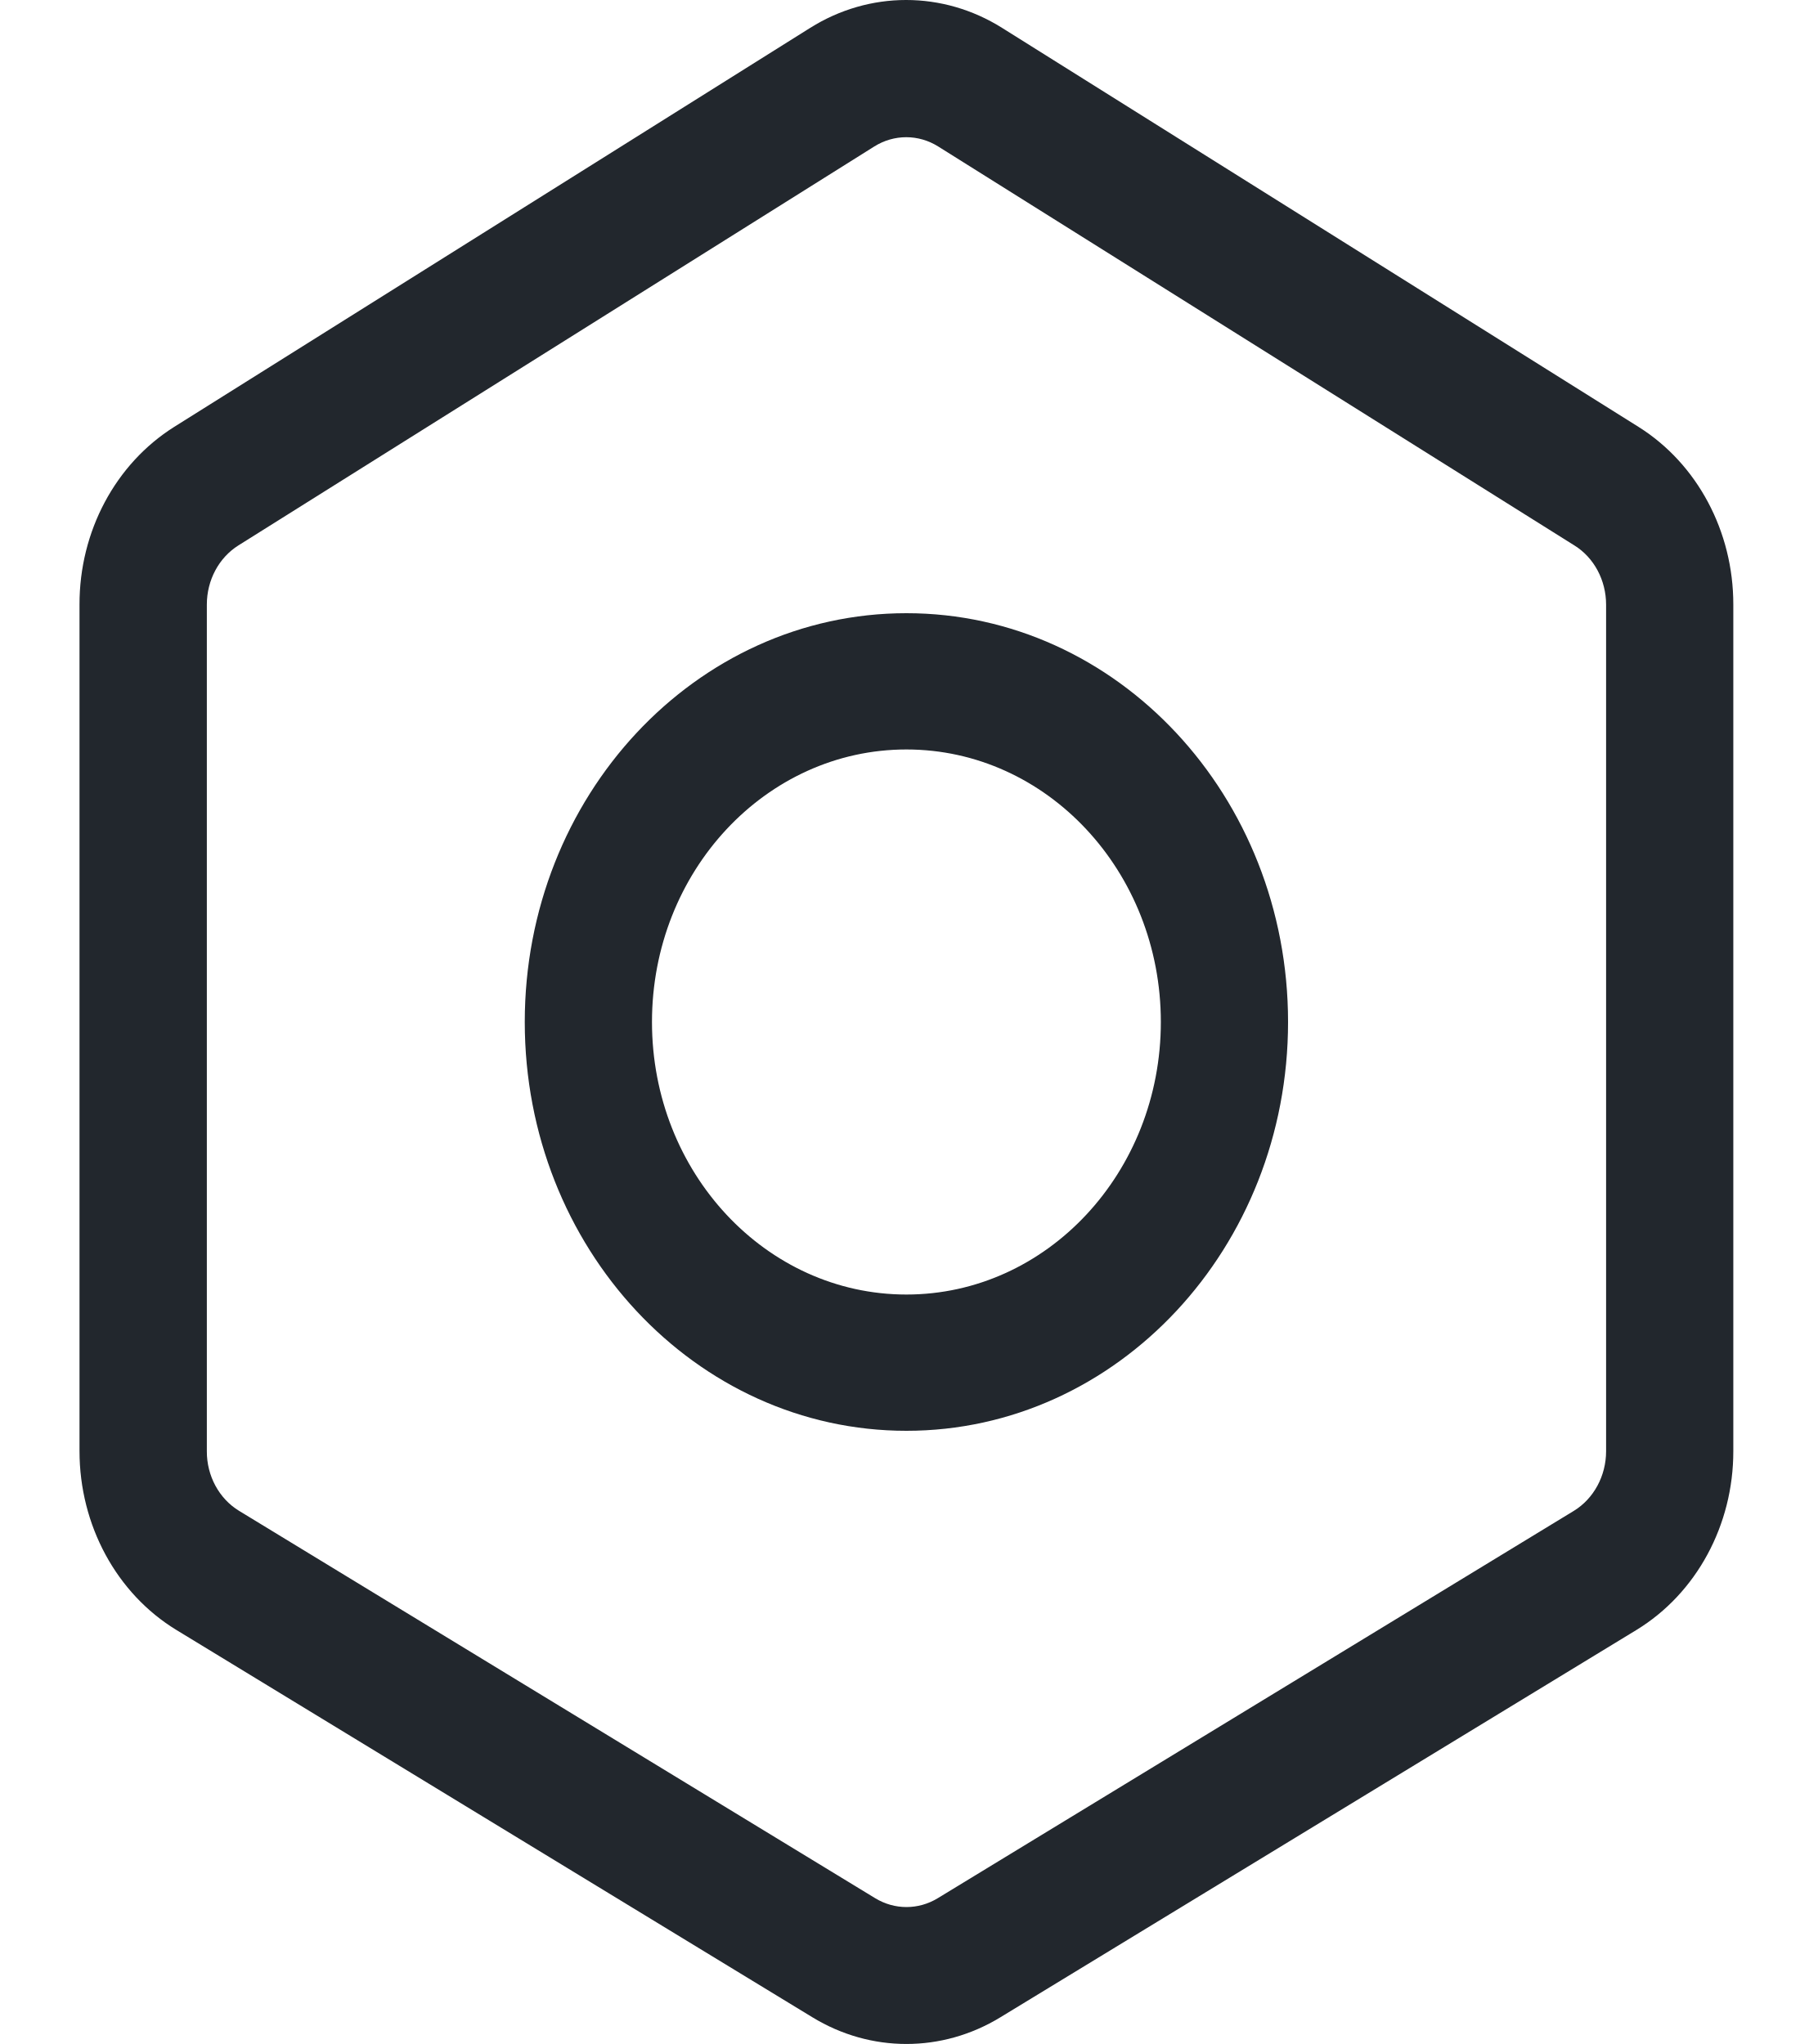
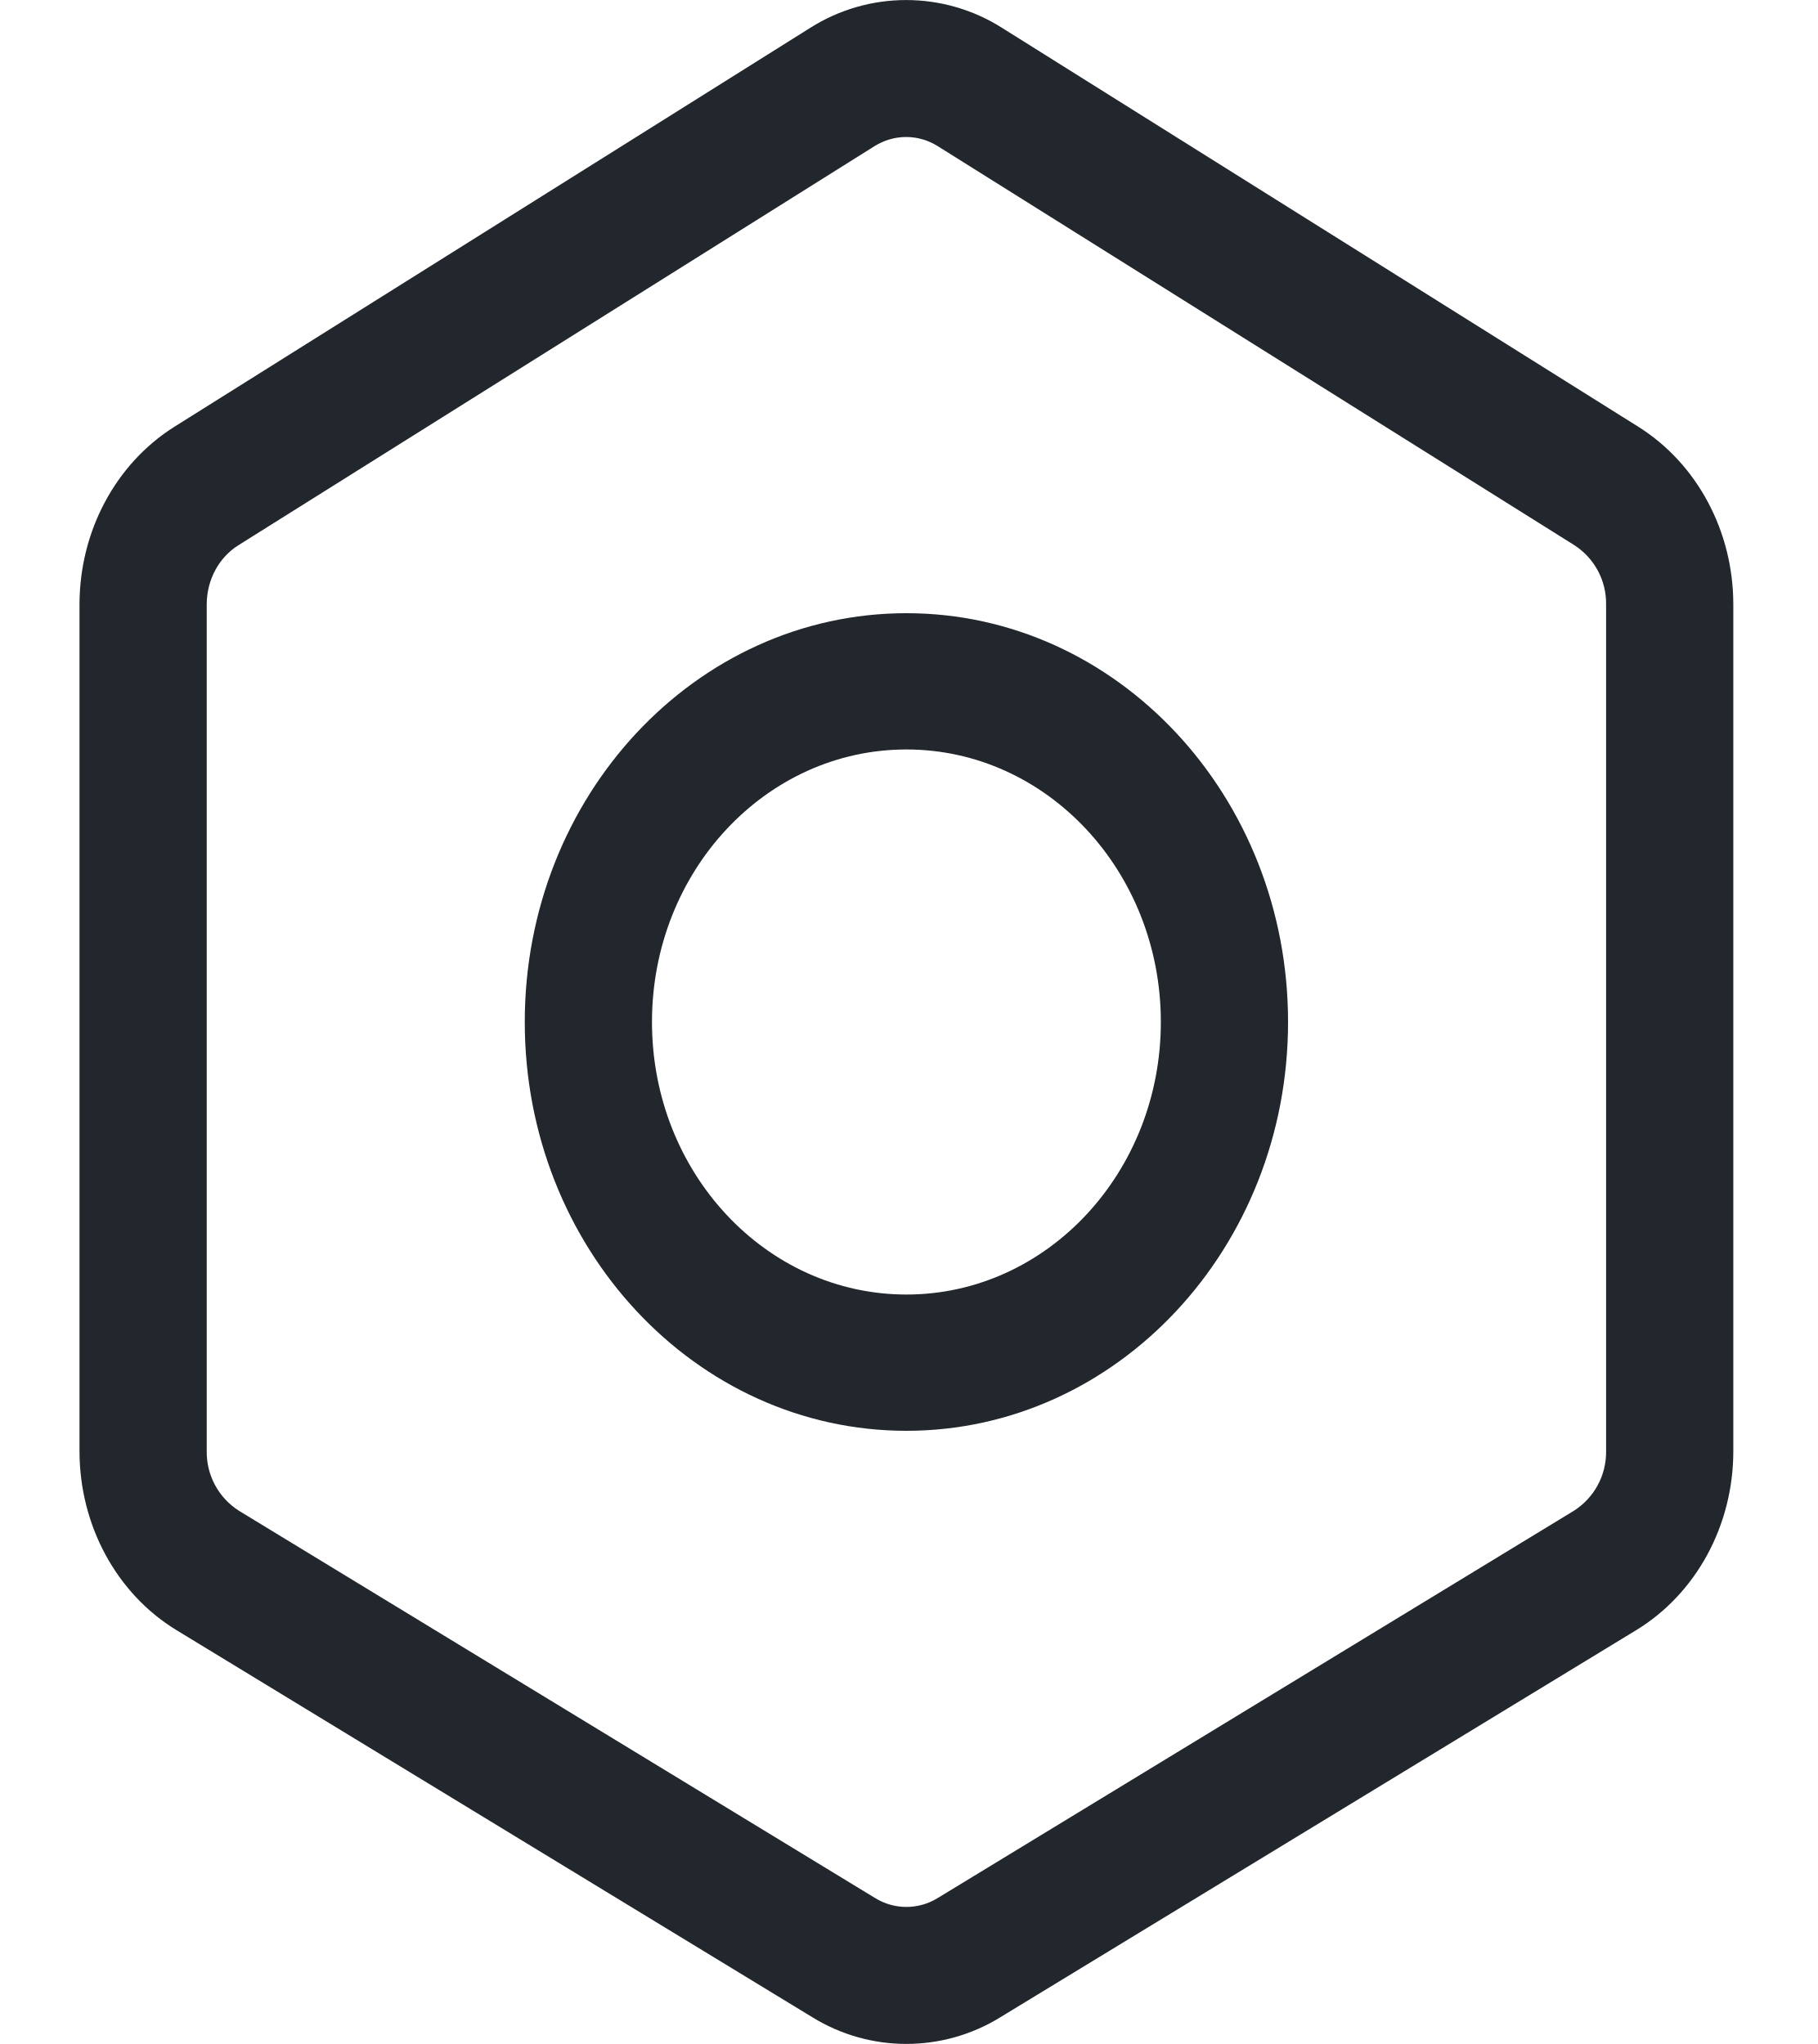
- <svg xmlns="http://www.w3.org/2000/svg" version="1.1" viewBox="0 0 16 18">
-   <g fill="none" fill-rule="evenodd">
-     <g transform="translate(-1200 -357)" fill="#22272D" fill-rule="nonzero">
-       <g transform="translate(50 -1)">
-         <g transform="translate(1125 67)">
-           <g transform="translate(1 274)">
-             <path d="m38.425 20.759-5.602-3.513c-0.522-0.328-1.169-0.328-1.691 0l-5.598 3.513c-0.518 0.326-0.835 0.921-0.834 1.564v7.456c0 0.652 0.326 1.254 0.853 1.575l5.6 3.411c0.513 0.313 1.141 0.313 1.654 0l5.6-3.411c0.528-0.322 0.854-0.924 0.853-1.575v-7.456c5.29e-4 -0.643-0.317-1.239-0.835-1.564zm-0.285 9.021c0 0.217-0.109 0.418-0.284 0.525l-5.6 3.411c-0.171 0.104-0.38 0.104-0.551 0l-5.6-3.411c-0.176-0.107-0.285-0.308-0.284-0.525v-7.456c0-0.215 0.106-0.413 0.278-0.521l5.598-3.513c0.174-0.109 0.389-0.109 0.563 0l5.602 3.514c0.172 0.107 0.278 0.306 0.278 0.521v7.456zm-6.16-7.38c-1.856 0-3.36 1.612-3.36 3.6s1.504 3.6 3.36 3.6c1.856 0 3.36-1.612 3.36-3.6s-1.504-3.6-3.36-3.6zm0 6c-1.237 0-2.24-1.075-2.24-2.4s1.003-2.4 2.24-2.4 2.24 1.075 2.24 2.4-1.003 2.4-2.24 2.4z" />
-           </g>
-         </g>
-       </g>
-     </g>
-   </g>
+ <svg xmlns="http://www.w3.org/2000/svg" viewBox="0 0 16 18">
+   <path d="M14.425 3.759L8.823.246a1.578 1.578 0 00-1.691 0L1.534 3.759C1.017 4.085.7 4.68.7 5.323v7.457c0 .652.326 1.254.853 1.575l5.6 3.41a1.575 1.575 0 001.653 0l5.6-3.41c.529-.323.854-.924.854-1.575V5.323c0-.643-.317-1.238-.835-1.564zm-.285 9.02a.612.612 0 01-.285.526l-5.6 3.41a.524.524 0 01-.55 0l-5.6-3.41a.612.612 0 01-.285-.525V5.323c0-.215.106-.413.278-.521l5.598-3.513c.174-.11.39-.11.563 0l5.603 3.513a.611.611 0 01.278.521v7.457zM7.98 5.4C6.124 5.4 4.62 7.012 4.62 9s1.504 3.6 3.36 3.6c1.855 0 3.36-1.612 3.36-3.6S9.835 5.4 7.98 5.4zm0 6c-1.237 0-2.24-1.074-2.24-2.4s1.003-2.4 2.24-2.4 2.24 1.075 2.24 2.4-1.003 2.4-2.24 2.4z" fill="#22272D" fill-rule="nonzero" />
</svg>
